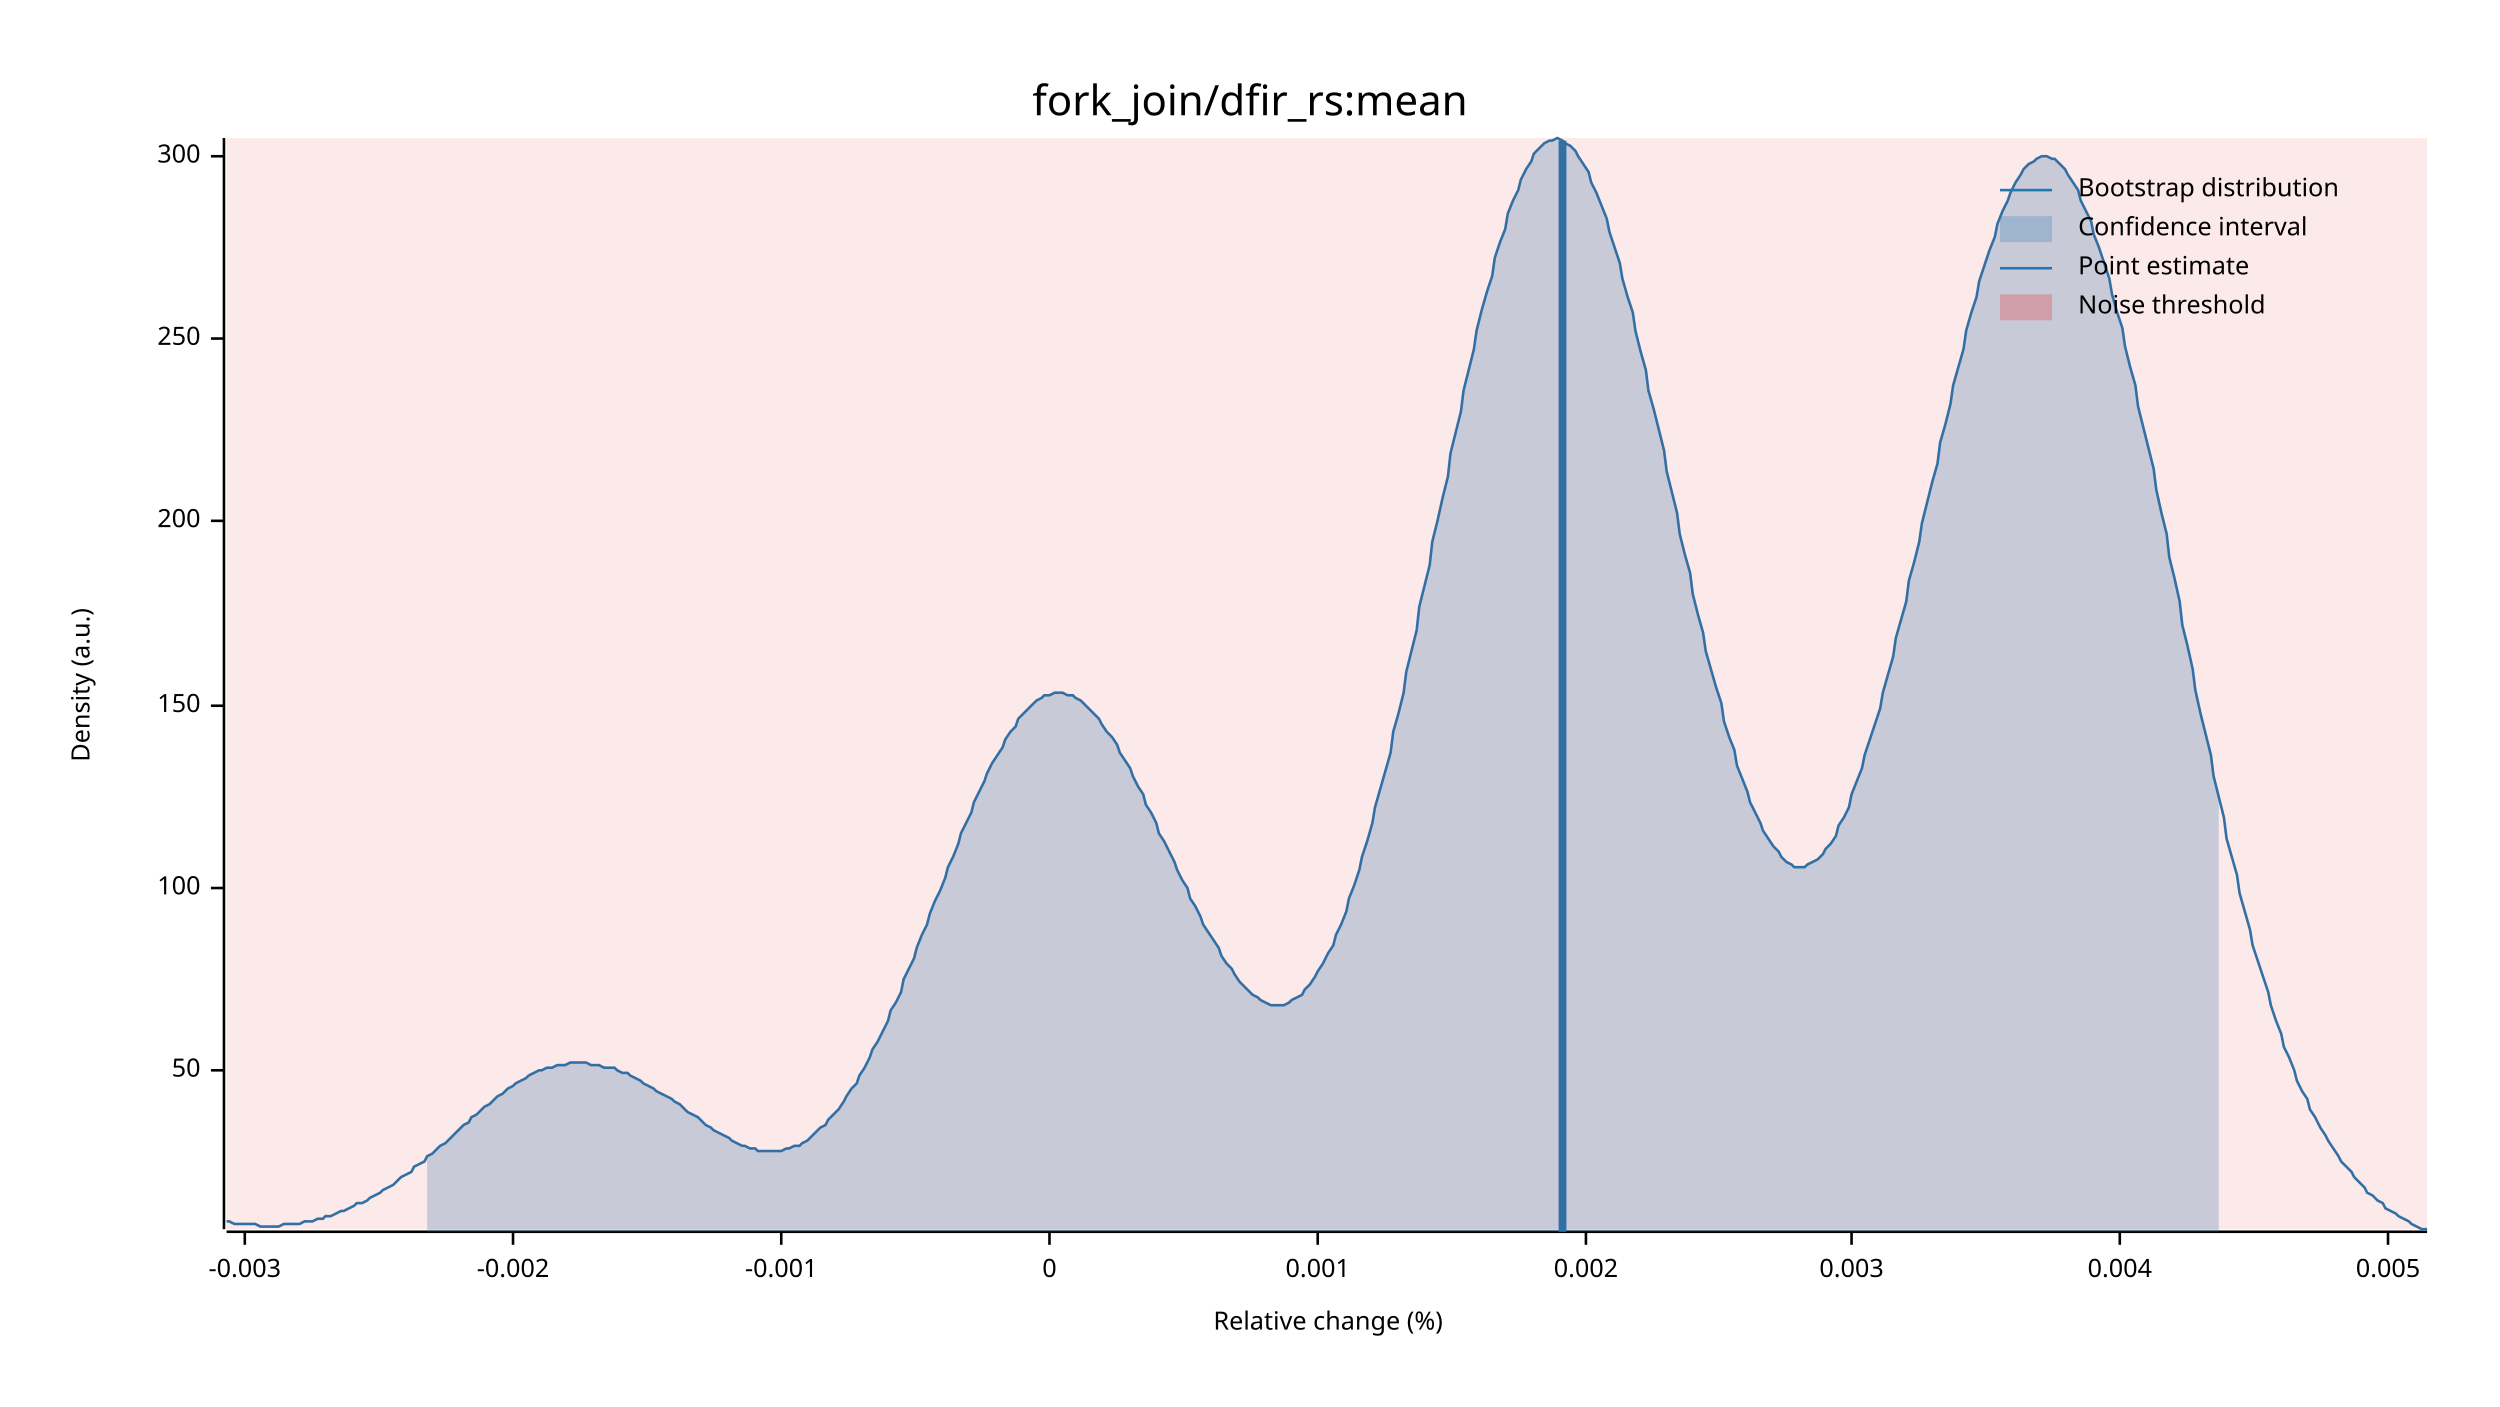
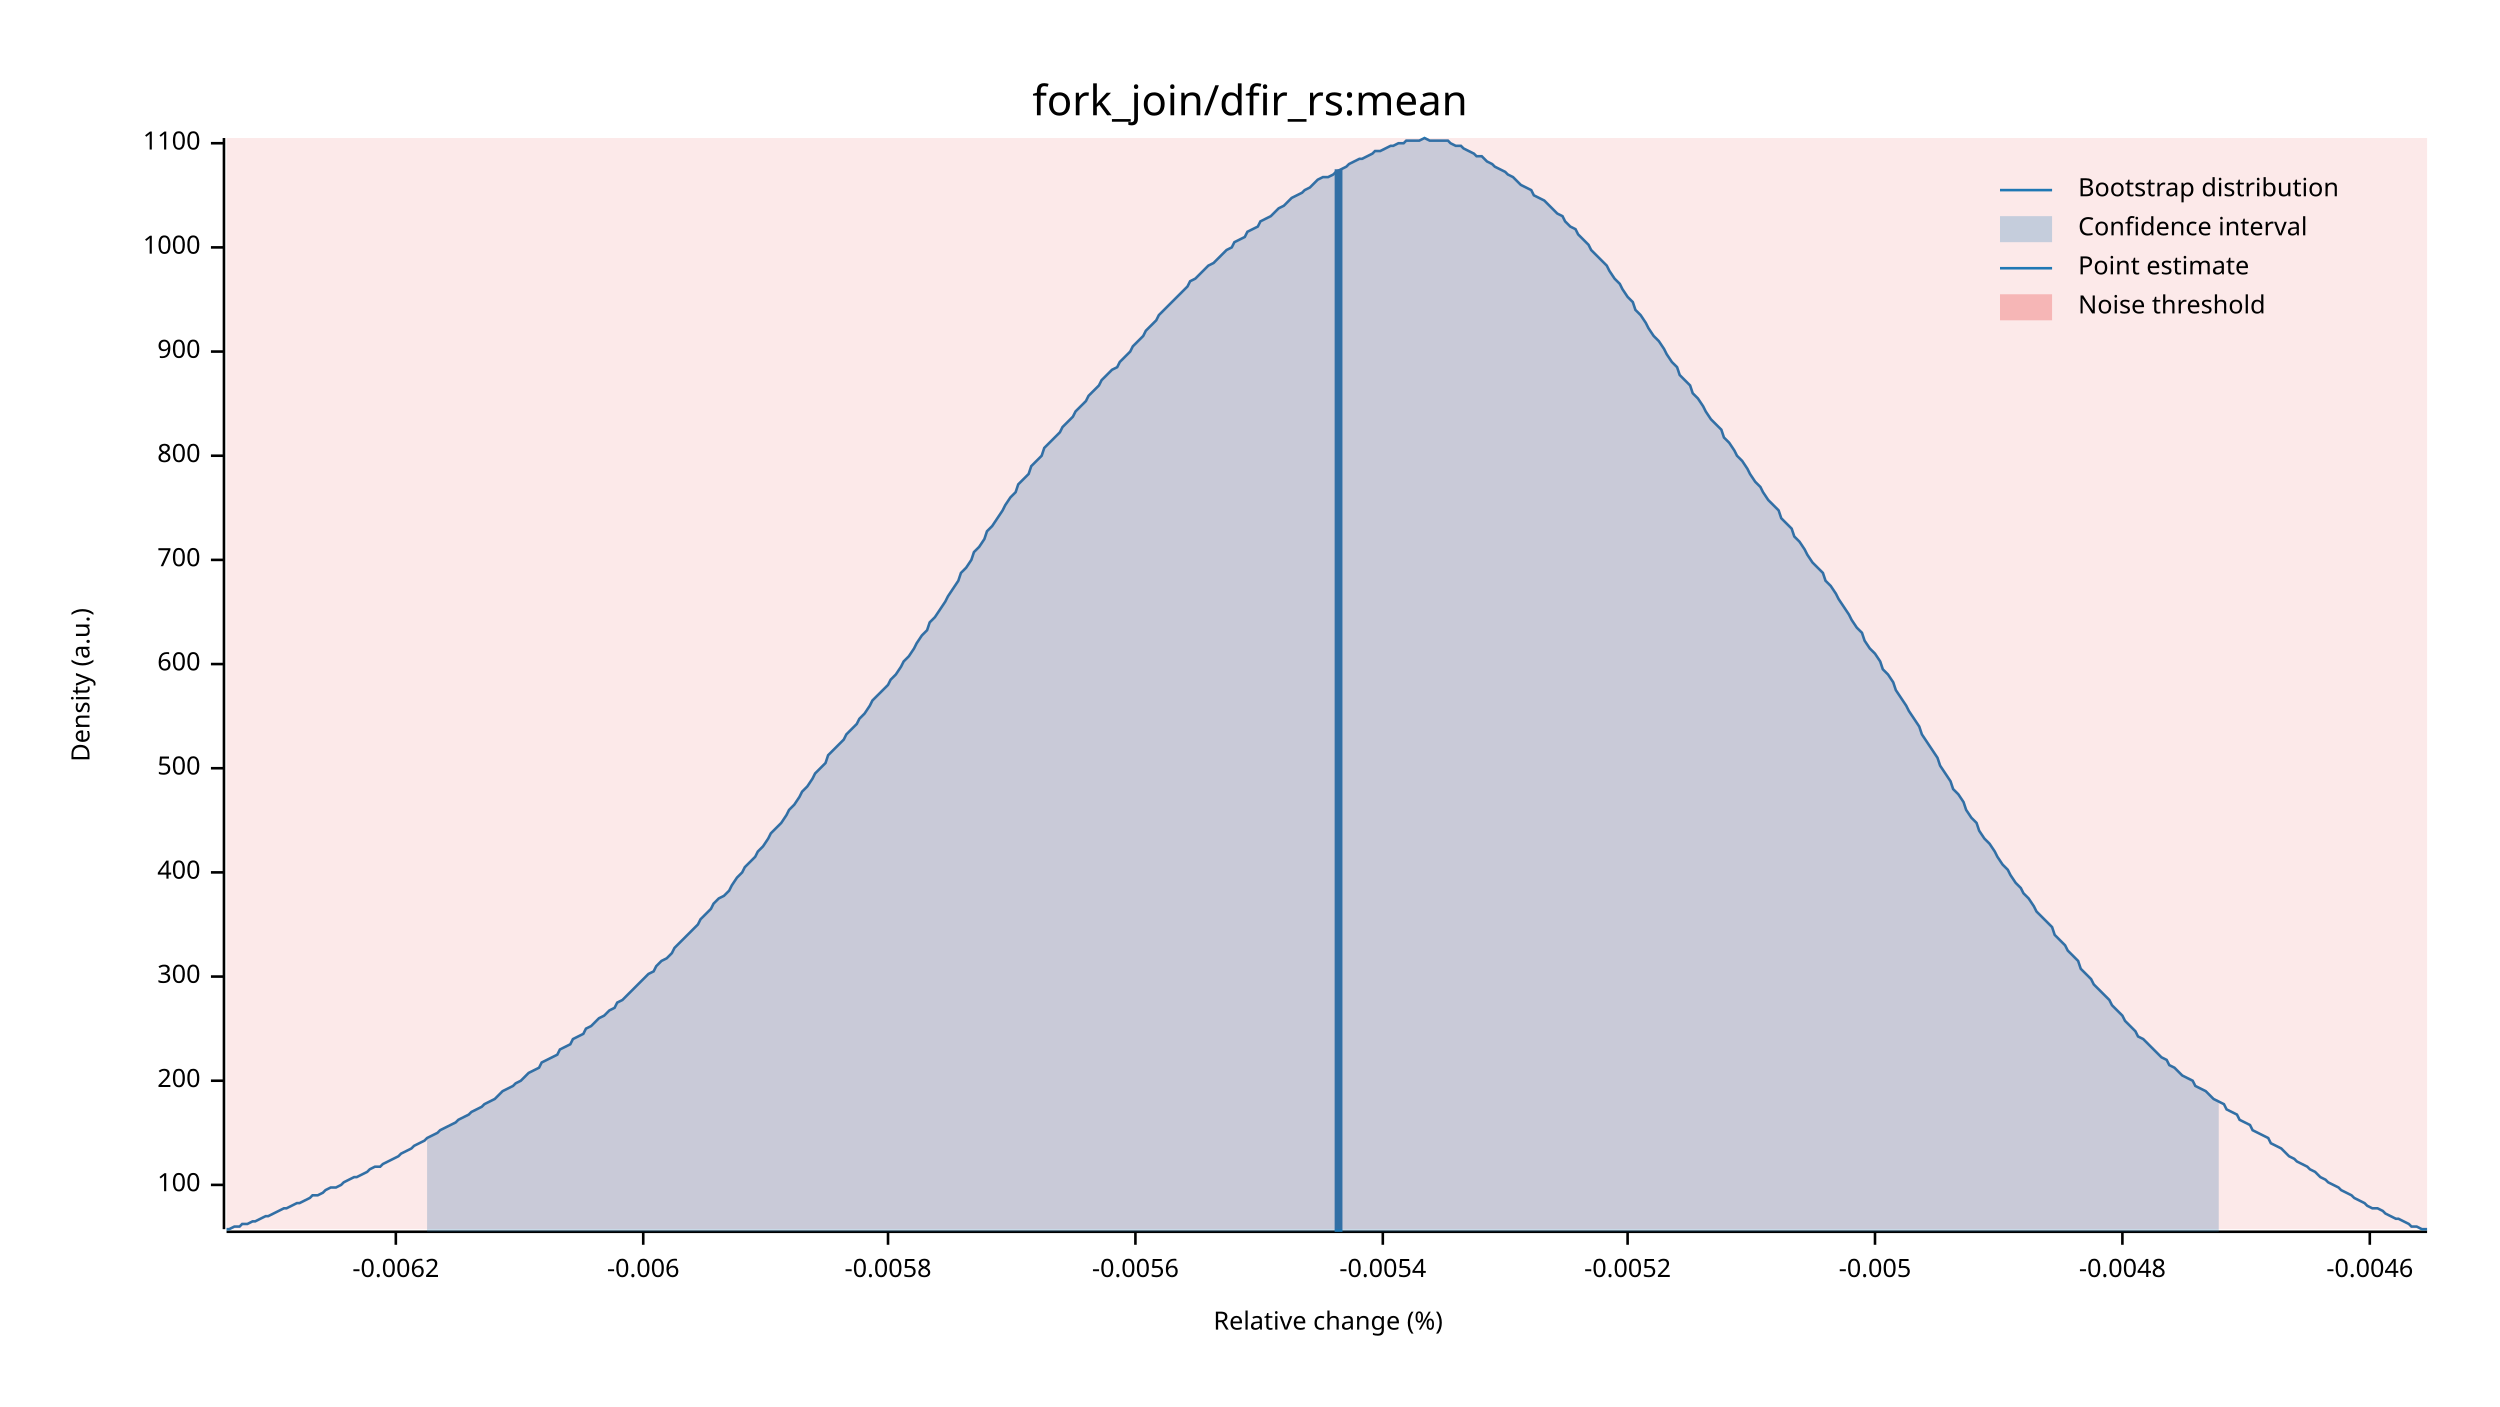
<svg xmlns="http://www.w3.org/2000/svg" width="960" height="540" viewBox="0 0 960 540">
  <text x="480" y="32" dy="0.76em" text-anchor="middle" font-family="sans-serif" font-size="16.129" opacity="1" fill="#000000">
fork_join/dfir_rs:mean
</text>
  <text x="27" y="263" dy="0.76em" text-anchor="middle" font-family="sans-serif" font-size="9.677" opacity="1" fill="#000000" transform="rotate(270, 27, 263)">
Density (a.u.)
</text>
  <text x="510" y="513" dy="-0.5ex" text-anchor="middle" font-family="sans-serif" font-size="9.677" opacity="1" fill="#000000">
Relative change (%)
</text>
  <polyline fill="none" opacity="1" stroke="#000000" stroke-width="1" points="86,53 86,472 " />
-   <text x="77" y="411" dy="0.5ex" text-anchor="end" font-family="sans-serif" font-size="9.677" opacity="1" fill="#000000">
- 50
- </text>
-   <polyline fill="none" opacity="1" stroke="#000000" stroke-width="1" points="81,411 86,411 " />
-   <text x="77" y="341" dy="0.5ex" text-anchor="end" font-family="sans-serif" font-size="9.677" opacity="1" fill="#000000">
+   <text x="77" y="455" dy="0.5ex" text-anchor="end" font-family="sans-serif" font-size="9.677" opacity="1" fill="#000000">
100
</text>
-   <polyline fill="none" opacity="1" stroke="#000000" stroke-width="1" points="81,341 86,341 " />
-   <text x="77" y="271" dy="0.5ex" text-anchor="end" font-family="sans-serif" font-size="9.677" opacity="1" fill="#000000">
- 150
- </text>
-   <polyline fill="none" opacity="1" stroke="#000000" stroke-width="1" points="81,271 86,271 " />
-   <text x="77" y="200" dy="0.5ex" text-anchor="end" font-family="sans-serif" font-size="9.677" opacity="1" fill="#000000">
+   <polyline fill="none" opacity="1" stroke="#000000" stroke-width="1" points="81,455 86,455 " />
+   <text x="77" y="415" dy="0.5ex" text-anchor="end" font-family="sans-serif" font-size="9.677" opacity="1" fill="#000000">
200
</text>
-   <polyline fill="none" opacity="1" stroke="#000000" stroke-width="1" points="81,200 86,200 " />
-   <text x="77" y="130" dy="0.5ex" text-anchor="end" font-family="sans-serif" font-size="9.677" opacity="1" fill="#000000">
- 250
- </text>
-   <polyline fill="none" opacity="1" stroke="#000000" stroke-width="1" points="81,130 86,130 " />
-   <text x="77" y="60" dy="0.5ex" text-anchor="end" font-family="sans-serif" font-size="9.677" opacity="1" fill="#000000">
+   <polyline fill="none" opacity="1" stroke="#000000" stroke-width="1" points="81,415 86,415 " />
+   <text x="77" y="375" dy="0.5ex" text-anchor="end" font-family="sans-serif" font-size="9.677" opacity="1" fill="#000000">
300
</text>
-   <polyline fill="none" opacity="1" stroke="#000000" stroke-width="1" points="81,60 86,60 " />
+   <polyline fill="none" opacity="1" stroke="#000000" stroke-width="1" points="81,375 86,375 " />
+   <text x="77" y="335" dy="0.5ex" text-anchor="end" font-family="sans-serif" font-size="9.677" opacity="1" fill="#000000">
+ 400
+ </text>
+   <polyline fill="none" opacity="1" stroke="#000000" stroke-width="1" points="81,335 86,335 " />
+   <text x="77" y="295" dy="0.5ex" text-anchor="end" font-family="sans-serif" font-size="9.677" opacity="1" fill="#000000">
+ 500
+ </text>
+   <polyline fill="none" opacity="1" stroke="#000000" stroke-width="1" points="81,295 86,295 " />
+   <text x="77" y="255" dy="0.5ex" text-anchor="end" font-family="sans-serif" font-size="9.677" opacity="1" fill="#000000">
+ 600
+ </text>
+   <polyline fill="none" opacity="1" stroke="#000000" stroke-width="1" points="81,255 86,255 " />
+   <text x="77" y="215" dy="0.5ex" text-anchor="end" font-family="sans-serif" font-size="9.677" opacity="1" fill="#000000">
+ 700
+ </text>
+   <polyline fill="none" opacity="1" stroke="#000000" stroke-width="1" points="81,215 86,215 " />
+   <text x="77" y="175" dy="0.5ex" text-anchor="end" font-family="sans-serif" font-size="9.677" opacity="1" fill="#000000">
+ 800
+ </text>
+   <polyline fill="none" opacity="1" stroke="#000000" stroke-width="1" points="81,175 86,175 " />
+   <text x="77" y="135" dy="0.5ex" text-anchor="end" font-family="sans-serif" font-size="9.677" opacity="1" fill="#000000">
+ 900
+ </text>
+   <polyline fill="none" opacity="1" stroke="#000000" stroke-width="1" points="81,135 86,135 " />
+   <text x="77" y="95" dy="0.5ex" text-anchor="end" font-family="sans-serif" font-size="9.677" opacity="1" fill="#000000">
+ 1000
+ </text>
+   <polyline fill="none" opacity="1" stroke="#000000" stroke-width="1" points="81,95 86,95 " />
+   <text x="77" y="55" dy="0.5ex" text-anchor="end" font-family="sans-serif" font-size="9.677" opacity="1" fill="#000000">
+ 1100
+ </text>
+   <polyline fill="none" opacity="1" stroke="#000000" stroke-width="1" points="81,55 86,55 " />
  <polyline fill="none" opacity="1" stroke="#000000" stroke-width="1" points="87,473 932,473 " />
-   <text x="94" y="483" dy="0.76em" text-anchor="middle" font-family="sans-serif" font-size="9.677" opacity="1" fill="#000000">
- -0.003
+   <text x="152" y="483" dy="0.76em" text-anchor="middle" font-family="sans-serif" font-size="9.677" opacity="1" fill="#000000">
+ -0.0062
</text>
-   <polyline fill="none" opacity="1" stroke="#000000" stroke-width="1" points="94,473 94,478 " />
-   <text x="197" y="483" dy="0.76em" text-anchor="middle" font-family="sans-serif" font-size="9.677" opacity="1" fill="#000000">
- -0.002
+   <polyline fill="none" opacity="1" stroke="#000000" stroke-width="1" points="152,473 152,478 " />
+   <text x="247" y="483" dy="0.76em" text-anchor="middle" font-family="sans-serif" font-size="9.677" opacity="1" fill="#000000">
+ -0.006
</text>
-   <polyline fill="none" opacity="1" stroke="#000000" stroke-width="1" points="197,473 197,478 " />
-   <text x="300" y="483" dy="0.76em" text-anchor="middle" font-family="sans-serif" font-size="9.677" opacity="1" fill="#000000">
- -0.001
+   <polyline fill="none" opacity="1" stroke="#000000" stroke-width="1" points="247,473 247,478 " />
+   <text x="341" y="483" dy="0.76em" text-anchor="middle" font-family="sans-serif" font-size="9.677" opacity="1" fill="#000000">
+ -0.0058
</text>
-   <polyline fill="none" opacity="1" stroke="#000000" stroke-width="1" points="300,473 300,478 " />
-   <text x="403" y="483" dy="0.76em" text-anchor="middle" font-family="sans-serif" font-size="9.677" opacity="1" fill="#000000">
- 0
+   <polyline fill="none" opacity="1" stroke="#000000" stroke-width="1" points="341,473 341,478 " />
+   <text x="436" y="483" dy="0.76em" text-anchor="middle" font-family="sans-serif" font-size="9.677" opacity="1" fill="#000000">
+ -0.0056
</text>
-   <polyline fill="none" opacity="1" stroke="#000000" stroke-width="1" points="403,473 403,478 " />
-   <text x="506" y="483" dy="0.76em" text-anchor="middle" font-family="sans-serif" font-size="9.677" opacity="1" fill="#000000">
- 0.001
+   <polyline fill="none" opacity="1" stroke="#000000" stroke-width="1" points="436,473 436,478 " />
+   <text x="531" y="483" dy="0.76em" text-anchor="middle" font-family="sans-serif" font-size="9.677" opacity="1" fill="#000000">
+ -0.0054
</text>
-   <polyline fill="none" opacity="1" stroke="#000000" stroke-width="1" points="506,473 506,478 " />
-   <text x="609" y="483" dy="0.76em" text-anchor="middle" font-family="sans-serif" font-size="9.677" opacity="1" fill="#000000">
- 0.002
+   <polyline fill="none" opacity="1" stroke="#000000" stroke-width="1" points="531,473 531,478 " />
+   <text x="625" y="483" dy="0.76em" text-anchor="middle" font-family="sans-serif" font-size="9.677" opacity="1" fill="#000000">
+ -0.0052
</text>
-   <polyline fill="none" opacity="1" stroke="#000000" stroke-width="1" points="609,473 609,478 " />
-   <text x="711" y="483" dy="0.76em" text-anchor="middle" font-family="sans-serif" font-size="9.677" opacity="1" fill="#000000">
- 0.003
+   <polyline fill="none" opacity="1" stroke="#000000" stroke-width="1" points="625,473 625,478 " />
+   <text x="720" y="483" dy="0.76em" text-anchor="middle" font-family="sans-serif" font-size="9.677" opacity="1" fill="#000000">
+ -0.005
</text>
-   <polyline fill="none" opacity="1" stroke="#000000" stroke-width="1" points="711,473 711,478 " />
-   <text x="814" y="483" dy="0.76em" text-anchor="middle" font-family="sans-serif" font-size="9.677" opacity="1" fill="#000000">
- 0.004
+   <polyline fill="none" opacity="1" stroke="#000000" stroke-width="1" points="720,473 720,478 " />
+   <text x="815" y="483" dy="0.76em" text-anchor="middle" font-family="sans-serif" font-size="9.677" opacity="1" fill="#000000">
+ -0.0048
</text>
-   <polyline fill="none" opacity="1" stroke="#000000" stroke-width="1" points="814,473 814,478 " />
-   <text x="917" y="483" dy="0.76em" text-anchor="middle" font-family="sans-serif" font-size="9.677" opacity="1" fill="#000000">
- 0.005
+   <polyline fill="none" opacity="1" stroke="#000000" stroke-width="1" points="815,473 815,478 " />
+   <text x="910" y="483" dy="0.76em" text-anchor="middle" font-family="sans-serif" font-size="9.677" opacity="1" fill="#000000">
+ -0.0046
</text>
-   <polyline fill="none" opacity="1" stroke="#000000" stroke-width="1" points="917,473 917,478 " />
-   <polyline fill="none" opacity="1" stroke="#1F78B4" stroke-width="1" points="87,469 88,469 90,470 92,470 93,470 95,470 97,470 98,470 100,471 102,471 103,471 105,471 107,471 109,470 110,470 112,470 114,470 115,470 117,469 119,469 120,469 122,468 124,468 125,467 127,467 129,466 131,465 132,465 134,464 136,463 137,462 139,462 141,461 142,460 144,459 146,458 147,457 149,456 151,455 153,453 154,452 156,451 158,450 159,448 161,447 163,446 164,444 166,443 168,441 169,440 171,439 173,437 175,435 176,434 178,432 180,431 181,429 183,428 185,426 186,425 188,424 190,422 191,421 193,420 195,418 197,417 198,416 200,415 202,414 203,413 205,412 207,411 208,411 210,410 212,410 214,409 215,409 217,409 219,408 220,408 222,408 224,408 225,408 227,409 229,409 230,409 232,410 234,410 236,410 237,411 239,412 241,412 242,413 244,414 246,415 247,416 249,417 251,418 252,419 254,420 256,421 258,422 259,423 261,424 263,426 264,427 266,428 268,429 269,430 271,432 273,433 274,434 276,435 278,436 280,437 281,438 283,439 285,440 286,440 288,441 290,441 291,442 293,442 295,442 296,442 298,442 300,442 302,441 303,441 305,440 307,440 308,439 310,438 312,436 313,435 315,433 317,432 318,430 320,428 322,426 324,423 325,421 327,418 329,416 330,413 332,410 334,406 335,403 337,400 339,396 341,392 342,388 344,385 346,381 347,376 349,372 351,368 352,364 354,359 356,355 357,351 359,346 361,342 363,337 364,333 366,329 368,324 369,320 371,316 373,312 374,308 376,304 378,300 379,297 381,293 383,290 385,287 386,284 388,281 390,279 391,276 393,274 395,272 396,271 398,269 400,268 401,267 403,267 405,266 407,266 408,266 410,267 412,267 413,268 415,269 417,271 418,272 420,274 422,276 423,278 425,281 427,283 429,286 430,289 432,292 434,295 435,298 437,302 439,305 440,309 442,312 444,316 445,320 447,323 449,327 451,331 452,334 454,338 456,341 457,345 459,348 461,352 462,355 464,358 466,361 468,364 469,367 471,370 473,372 474,374 476,377 478,379 479,380 481,382 483,383 484,384 486,385 488,386 490,386 491,386 493,386 495,385 496,384 498,383 500,382 501,380 503,378 505,375 506,373 508,370 510,366 512,363 513,359 515,355 517,350 518,345 520,340 522,334 523,329 525,323 527,316 528,310 530,303 532,296 534,289 535,281 537,274 539,266 540,258 542,250 544,242 545,233 547,225 549,217 550,208 552,200 554,191 556,183 557,174 559,166 561,158 562,150 564,142 566,134 567,127 569,119 571,112 573,106 574,99 576,93 578,88 579,82 581,77 583,73 584,69 586,65 588,62 589,59 591,57 593,55 595,54 596,54 598,53 600,54 601,55 603,56 605,58 606,60 608,63 610,66 611,70 613,74 615,79 617,84 618,89 620,95 622,101 623,107 625,114 627,120 628,127 630,135 632,142 633,150 635,157 637,165 639,173 640,181 642,189 644,197 645,205 647,213 649,220 650,228 652,236 654,243 655,250 657,257 659,264 661,270 662,277 664,283 666,288 667,294 669,299 671,304 672,308 674,312 676,316 677,319 679,322 681,325 683,327 684,329 686,331 688,332 689,333 691,333 693,333 694,332 696,331 698,330 700,328 701,326 703,324 705,321 706,317 708,314 710,310 711,305 713,300 715,295 716,290 718,284 720,278 722,272 723,266 725,259 727,252 728,245 730,238 732,231 733,223 735,216 737,208 738,201 740,193 742,185 744,178 745,170 747,163 749,155 750,148 752,141 754,134 755,127 757,120 759,114 760,108 762,102 764,96 766,91 767,86 769,81 771,77 772,74 774,70 776,67 777,65 779,63 781,62 782,61 784,60 786,60 788,61 789,61 791,63 793,65 794,67 796,70 798,73 799,77 801,81 803,85 804,90 806,95 808,101 810,107 811,113 813,120 815,126 816,133 818,141 820,148 821,156 823,164 825,172 827,180 828,188 830,197 832,205 833,214 835,222 837,231 838,240 840,248 842,257 843,265 845,274 847,282 849,290 850,298 852,306 854,314 855,322 857,329 859,336 860,343 862,350 864,357 865,363 867,369 869,375 871,381 872,386 874,392 876,397 877,402 879,406 881,411 882,415 884,419 886,422 887,426 889,429 891,433 893,436 894,438 896,441 898,444 899,446 901,448 903,450 904,452 906,454 908,456 909,458 911,459 913,461 915,462 916,464 918,465 920,466 921,467 923,468 925,469 926,470 928,471 930,472 932,472 " />
-   <polygon opacity="0.25" fill="#1F78B4" points="164,444 166,443 168,441 169,440 171,439 173,437 175,435 176,434 178,432 180,431 181,429 183,428 185,426 186,425 188,424 190,422 191,421 193,420 195,418 197,417 198,416 200,415 202,414 203,413 205,412 207,411 208,411 210,410 212,410 214,409 215,409 217,409 219,408 220,408 222,408 224,408 225,408 227,409 229,409 230,409 232,410 234,410 236,410 237,411 239,412 241,412 242,413 244,414 246,415 247,416 249,417 251,418 252,419 254,420 256,421 258,422 259,423 261,424 263,426 264,427 266,428 268,429 269,430 271,432 273,433 274,434 276,435 278,436 280,437 281,438 283,439 285,440 286,440 288,441 290,441 291,442 293,442 295,442 296,442 298,442 300,442 302,441 303,441 305,440 307,440 308,439 310,438 312,436 313,435 315,433 317,432 318,430 320,428 322,426 324,423 325,421 327,418 329,416 330,413 332,410 334,406 335,403 337,400 339,396 341,392 342,388 344,385 346,381 347,376 349,372 351,368 352,364 354,359 356,355 357,351 359,346 361,342 363,337 364,333 366,329 368,324 369,320 371,316 373,312 374,308 376,304 378,300 379,297 381,293 383,290 385,287 386,284 388,281 390,279 391,276 393,274 395,272 396,271 398,269 400,268 401,267 403,267 405,266 407,266 408,266 410,267 412,267 413,268 415,269 417,271 418,272 420,274 422,276 423,278 425,281 427,283 429,286 430,289 432,292 434,295 435,298 437,302 439,305 440,309 442,312 444,316 445,320 447,323 449,327 451,331 452,334 454,338 456,341 457,345 459,348 461,352 462,355 464,358 466,361 468,364 469,367 471,370 473,372 474,374 476,377 478,379 479,380 481,382 483,383 484,384 486,385 488,386 490,386 491,386 493,386 495,385 496,384 498,383 500,382 501,380 503,378 505,375 506,373 508,370 510,366 512,363 513,359 515,355 517,350 518,345 520,340 522,334 523,329 525,323 527,316 528,310 530,303 532,296 534,289 535,281 537,274 539,266 540,258 542,250 544,242 545,233 547,225 549,217 550,208 552,200 554,191 556,183 557,174 559,166 561,158 562,150 564,142 566,134 567,127 569,119 571,112 573,106 574,99 576,93 578,88 579,82 581,77 583,73 584,69 586,65 588,62 589,59 591,57 593,55 595,54 596,54 598,53 600,54 601,55 603,56 605,58 606,60 608,63 610,66 611,70 613,74 615,79 617,84 618,89 620,95 622,101 623,107 625,114 627,120 628,127 630,135 632,142 633,150 635,157 637,165 639,173 640,181 642,189 644,197 645,205 647,213 649,220 650,228 652,236 654,243 655,250 657,257 659,264 661,270 662,277 664,283 666,288 667,294 669,299 671,304 672,308 674,312 676,316 677,319 679,322 681,325 683,327 684,329 686,331 688,332 689,333 691,333 693,333 694,332 696,331 698,330 700,328 701,326 703,324 705,321 706,317 708,314 710,310 711,305 713,300 715,295 716,290 718,284 720,278 722,272 723,266 725,259 727,252 728,245 730,238 732,231 733,223 735,216 737,208 738,201 740,193 742,185 744,178 745,170 747,163 749,155 750,148 752,141 754,134 755,127 757,120 759,114 760,108 762,102 764,96 766,91 767,86 769,81 771,77 772,74 774,70 776,67 777,65 779,63 781,62 782,61 784,60 786,60 788,61 789,61 791,63 793,65 794,67 796,70 798,73 799,77 801,81 803,85 804,90 806,95 808,101 810,107 811,113 813,120 815,126 816,133 818,141 820,148 821,156 823,164 825,172 827,180 828,188 830,197 832,205 833,214 835,222 837,231 838,240 840,248 842,257 843,265 845,274 847,282 849,290 850,298 852,306 852,473 164,473 " />
-   <polyline fill="none" opacity="1" stroke="#1F78B4" stroke-width="3" points="600,473 600,54 " />
+   <polyline fill="none" opacity="1" stroke="#000000" stroke-width="1" points="910,473 910,478 " />
+   <polyline fill="none" opacity="1" stroke="#1F78B4" stroke-width="1" points="87,472 88,472 90,471 92,471 93,470 95,470 97,469 98,469 100,468 102,467 103,467 105,466 107,465 109,464 110,464 112,463 114,462 115,462 117,461 119,460 120,459 122,459 124,458 125,457 127,456 129,456 131,455 132,454 134,453 136,452 137,452 139,451 141,450 142,449 144,448 146,448 147,447 149,446 151,445 153,444 154,443 156,442 158,441 159,440 161,439 163,438 164,437 166,436 168,435 169,434 171,433 173,432 175,431 176,430 178,429 180,428 181,427 183,426 185,425 186,424 188,423 190,422 191,421 193,419 195,418 197,417 198,416 200,415 202,413 203,412 205,411 207,410 208,408 210,407 212,406 214,405 215,403 217,402 219,401 220,399 222,398 224,397 225,395 227,394 229,392 230,391 232,390 234,388 236,387 237,385 239,384 241,382 242,381 244,379 246,377 247,376 249,374 251,373 252,371 254,369 256,368 258,366 259,364 261,362 263,360 264,359 266,357 268,355 269,353 271,351 273,349 274,347 276,345 278,344 280,342 281,340 283,337 285,335 286,333 288,331 290,329 291,327 293,325 295,322 296,320 298,318 300,316 302,313 303,311 305,309 307,306 308,304 310,302 312,299 313,297 315,295 317,293 318,290 320,288 322,286 324,284 325,282 327,280 329,278 330,276 332,274 334,271 335,269 337,267 339,265 341,263 342,261 344,259 346,256 347,254 349,252 351,249 352,247 354,244 356,242 357,239 359,237 361,234 363,231 364,229 366,226 368,223 369,220 371,218 373,215 374,212 376,210 378,207 379,204 381,202 383,199 385,196 386,194 388,191 390,189 391,186 393,184 395,182 396,179 398,177 400,175 401,172 403,170 405,168 407,166 408,164 410,162 412,160 413,158 415,156 417,154 418,152 420,150 422,148 423,146 425,144 427,142 429,141 430,139 432,137 434,135 435,133 437,131 439,129 440,127 442,125 444,123 445,121 447,119 449,117 451,115 452,114 454,112 456,110 457,108 459,107 461,105 462,104 464,102 466,101 468,99 469,98 471,96 473,95 474,93 476,92 478,91 479,89 481,88 483,87 484,85 486,84 488,83 490,81 491,80 493,79 495,77 496,76 498,75 500,74 501,73 503,72 505,70 506,69 508,68 510,68 512,67 513,66 515,65 517,64 518,63 520,62 522,61 523,61 525,60 527,59 528,58 530,58 532,57 534,56 535,56 537,55 539,55 540,54 542,54 544,54 545,54 547,53 549,54 550,54 552,54 554,54 556,54 557,55 559,56 561,56 562,57 564,58 566,59 567,60 569,60 571,62 573,63 574,64 576,65 578,66 579,67 581,68 583,70 584,71 586,72 588,73 589,75 591,76 593,77 595,79 596,80 598,82 600,83 601,85 603,87 605,88 606,90 608,92 610,94 611,96 613,98 615,100 617,102 618,104 620,107 622,109 623,111 625,114 627,116 628,119 630,121 632,124 633,126 635,129 637,131 639,134 640,136 642,139 644,141 645,144 647,146 649,148 650,151 652,153 654,156 655,158 657,161 659,163 661,165 662,168 664,170 666,173 667,175 669,177 671,180 672,182 674,185 676,187 677,189 679,192 681,194 683,196 684,199 686,201 688,203 689,206 691,208 693,211 694,213 696,216 698,218 700,220 701,223 703,225 705,228 706,230 708,233 710,236 711,238 713,241 715,243 716,246 718,249 720,251 722,254 723,257 725,259 727,262 728,265 730,268 732,271 733,273 735,276 737,279 738,282 740,285 742,288 744,291 745,294 747,297 749,300 750,303 752,305 754,308 755,311 757,314 759,316 760,319 762,322 764,324 766,327 767,329 769,332 771,334 772,336 774,339 776,341 777,343 779,345 781,348 782,350 784,352 786,354 788,356 789,359 791,361 793,363 794,365 796,367 798,369 799,372 801,374 803,376 804,378 806,380 808,382 810,384 811,386 813,388 815,390 816,392 818,394 820,396 821,398 823,399 825,401 827,403 828,404 830,406 832,407 833,409 835,410 837,412 838,413 840,414 842,415 843,417 845,418 847,419 849,421 850,422 852,423 854,424 855,426 857,427 859,428 860,430 862,431 864,432 865,434 867,435 869,436 871,437 872,439 874,440 876,441 877,442 879,444 881,445 882,446 884,447 886,448 887,449 889,450 891,452 893,453 894,454 896,455 898,456 899,457 901,458 903,459 904,460 906,461 908,462 909,463 911,464 913,464 915,465 916,466 918,467 920,468 921,468 923,469 925,470 926,471 928,471 930,472 932,472 " />
+   <polygon opacity="0.25" fill="#1F78B4" points="164,437 166,436 168,435 169,434 171,433 173,432 175,431 176,430 178,429 180,428 181,427 183,426 185,425 186,424 188,423 190,422 191,421 193,419 195,418 197,417 198,416 200,415 202,413 203,412 205,411 207,410 208,408 210,407 212,406 214,405 215,403 217,402 219,401 220,399 222,398 224,397 225,395 227,394 229,392 230,391 232,390 234,388 236,387 237,385 239,384 241,382 242,381 244,379 246,377 247,376 249,374 251,373 252,371 254,369 256,368 258,366 259,364 261,362 263,360 264,359 266,357 268,355 269,353 271,351 273,349 274,347 276,345 278,344 280,342 281,340 283,337 285,335 286,333 288,331 290,329 291,327 293,325 295,322 296,320 298,318 300,316 302,313 303,311 305,309 307,306 308,304 310,302 312,299 313,297 315,295 317,293 318,290 320,288 322,286 324,284 325,282 327,280 329,278 330,276 332,274 334,271 335,269 337,267 339,265 341,263 342,261 344,259 346,256 347,254 349,252 351,249 352,247 354,244 356,242 357,239 359,237 361,234 363,231 364,229 366,226 368,223 369,220 371,218 373,215 374,212 376,210 378,207 379,204 381,202 383,199 385,196 386,194 388,191 390,189 391,186 393,184 395,182 396,179 398,177 400,175 401,172 403,170 405,168 407,166 408,164 410,162 412,160 413,158 415,156 417,154 418,152 420,150 422,148 423,146 425,144 427,142 429,141 430,139 432,137 434,135 435,133 437,131 439,129 440,127 442,125 444,123 445,121 447,119 449,117 451,115 452,114 454,112 456,110 457,108 459,107 461,105 462,104 464,102 466,101 468,99 469,98 471,96 473,95 474,93 476,92 478,91 479,89 481,88 483,87 484,85 486,84 488,83 490,81 491,80 493,79 495,77 496,76 498,75 500,74 501,73 503,72 505,70 506,69 508,68 510,68 512,67 513,66 515,65 517,64 518,63 520,62 522,61 523,61 525,60 527,59 528,58 530,58 532,57 534,56 535,56 537,55 539,55 540,54 542,54 544,54 545,54 547,53 549,54 550,54 552,54 554,54 556,54 557,55 559,56 561,56 562,57 564,58 566,59 567,60 569,60 571,62 573,63 574,64 576,65 578,66 579,67 581,68 583,70 584,71 586,72 588,73 589,75 591,76 593,77 595,79 596,80 598,82 600,83 601,85 603,87 605,88 606,90 608,92 610,94 611,96 613,98 615,100 617,102 618,104 620,107 622,109 623,111 625,114 627,116 628,119 630,121 632,124 633,126 635,129 637,131 639,134 640,136 642,139 644,141 645,144 647,146 649,148 650,151 652,153 654,156 655,158 657,161 659,163 661,165 662,168 664,170 666,173 667,175 669,177 671,180 672,182 674,185 676,187 677,189 679,192 681,194 683,196 684,199 686,201 688,203 689,206 691,208 693,211 694,213 696,216 698,218 700,220 701,223 703,225 705,228 706,230 708,233 710,236 711,238 713,241 715,243 716,246 718,249 720,251 722,254 723,257 725,259 727,262 728,265 730,268 732,271 733,273 735,276 737,279 738,282 740,285 742,288 744,291 745,294 747,297 749,300 750,303 752,305 754,308 755,311 757,314 759,316 760,319 762,322 764,324 766,327 767,329 769,332 771,334 772,336 774,339 776,341 777,343 779,345 781,348 782,350 784,352 786,354 788,356 789,359 791,361 793,363 794,365 796,367 798,369 799,372 801,374 803,376 804,378 806,380 808,382 810,384 811,386 813,388 815,390 816,392 818,394 820,396 821,398 823,399 825,401 827,403 828,404 830,406 832,407 833,409 835,410 837,412 838,413 840,414 842,415 843,417 845,418 847,419 849,421 850,422 852,423 852,473 164,473 " />
+   <polyline fill="none" opacity="1" stroke="#1F78B4" stroke-width="3" points="514,473 514,65 " />
  <rect x="87" y="53" width="845" height="419" opacity="0.1" fill="#E31A1C" stroke="none" />
  <text x="798" y="68" dy="0.76em" text-anchor="start" font-family="sans-serif" font-size="9.677" opacity="1" fill="#000000">
Bootstrap distribution
</text>
  <text x="798" y="83" dy="0.76em" text-anchor="start" font-family="sans-serif" font-size="9.677" opacity="1" fill="#000000">
Confidence interval
</text>
  <text x="798" y="98" dy="0.76em" text-anchor="start" font-family="sans-serif" font-size="9.677" opacity="1" fill="#000000">
Point estimate
</text>
  <text x="798" y="113" dy="0.76em" text-anchor="start" font-family="sans-serif" font-size="9.677" opacity="1" fill="#000000">
Noise threshold
</text>
  <polyline fill="none" opacity="1" stroke="#1F78B4" stroke-width="1" points="768,73 788,73 " />
  <rect x="768" y="83" width="20" height="10" opacity="0.25" fill="#1F78B4" stroke="none" />
  <polyline fill="none" opacity="1" stroke="#1F78B4" stroke-width="1" points="768,103 788,103 " />
  <rect x="768" y="113" width="20" height="10" opacity="0.25" fill="#E31A1C" stroke="none" />
</svg>
